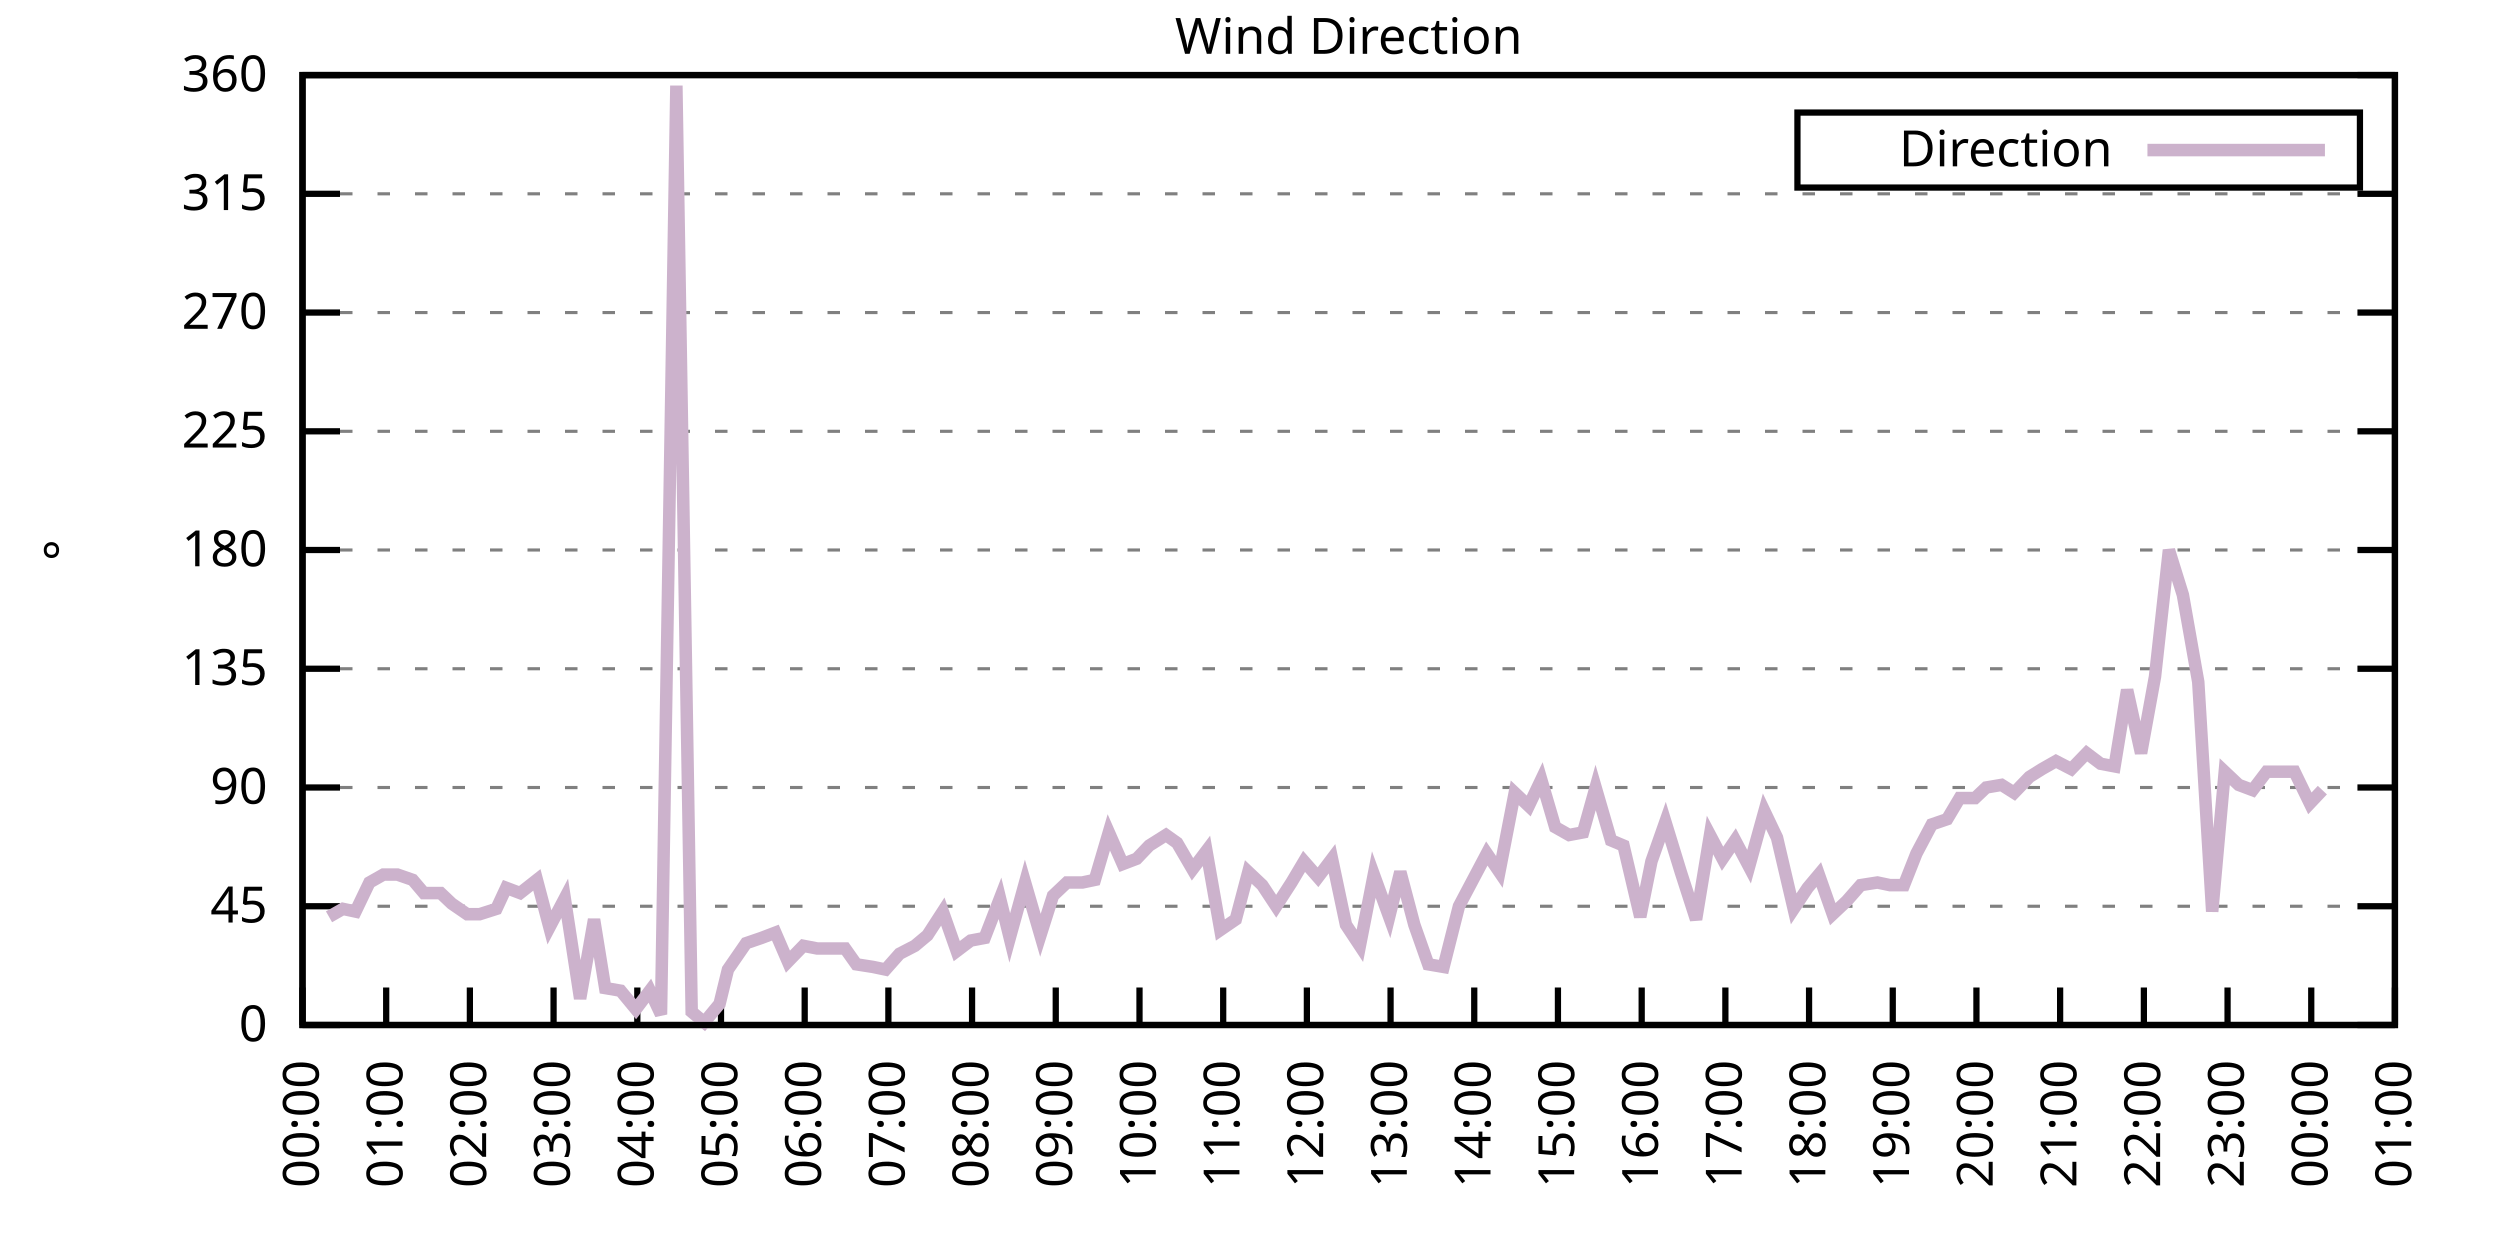
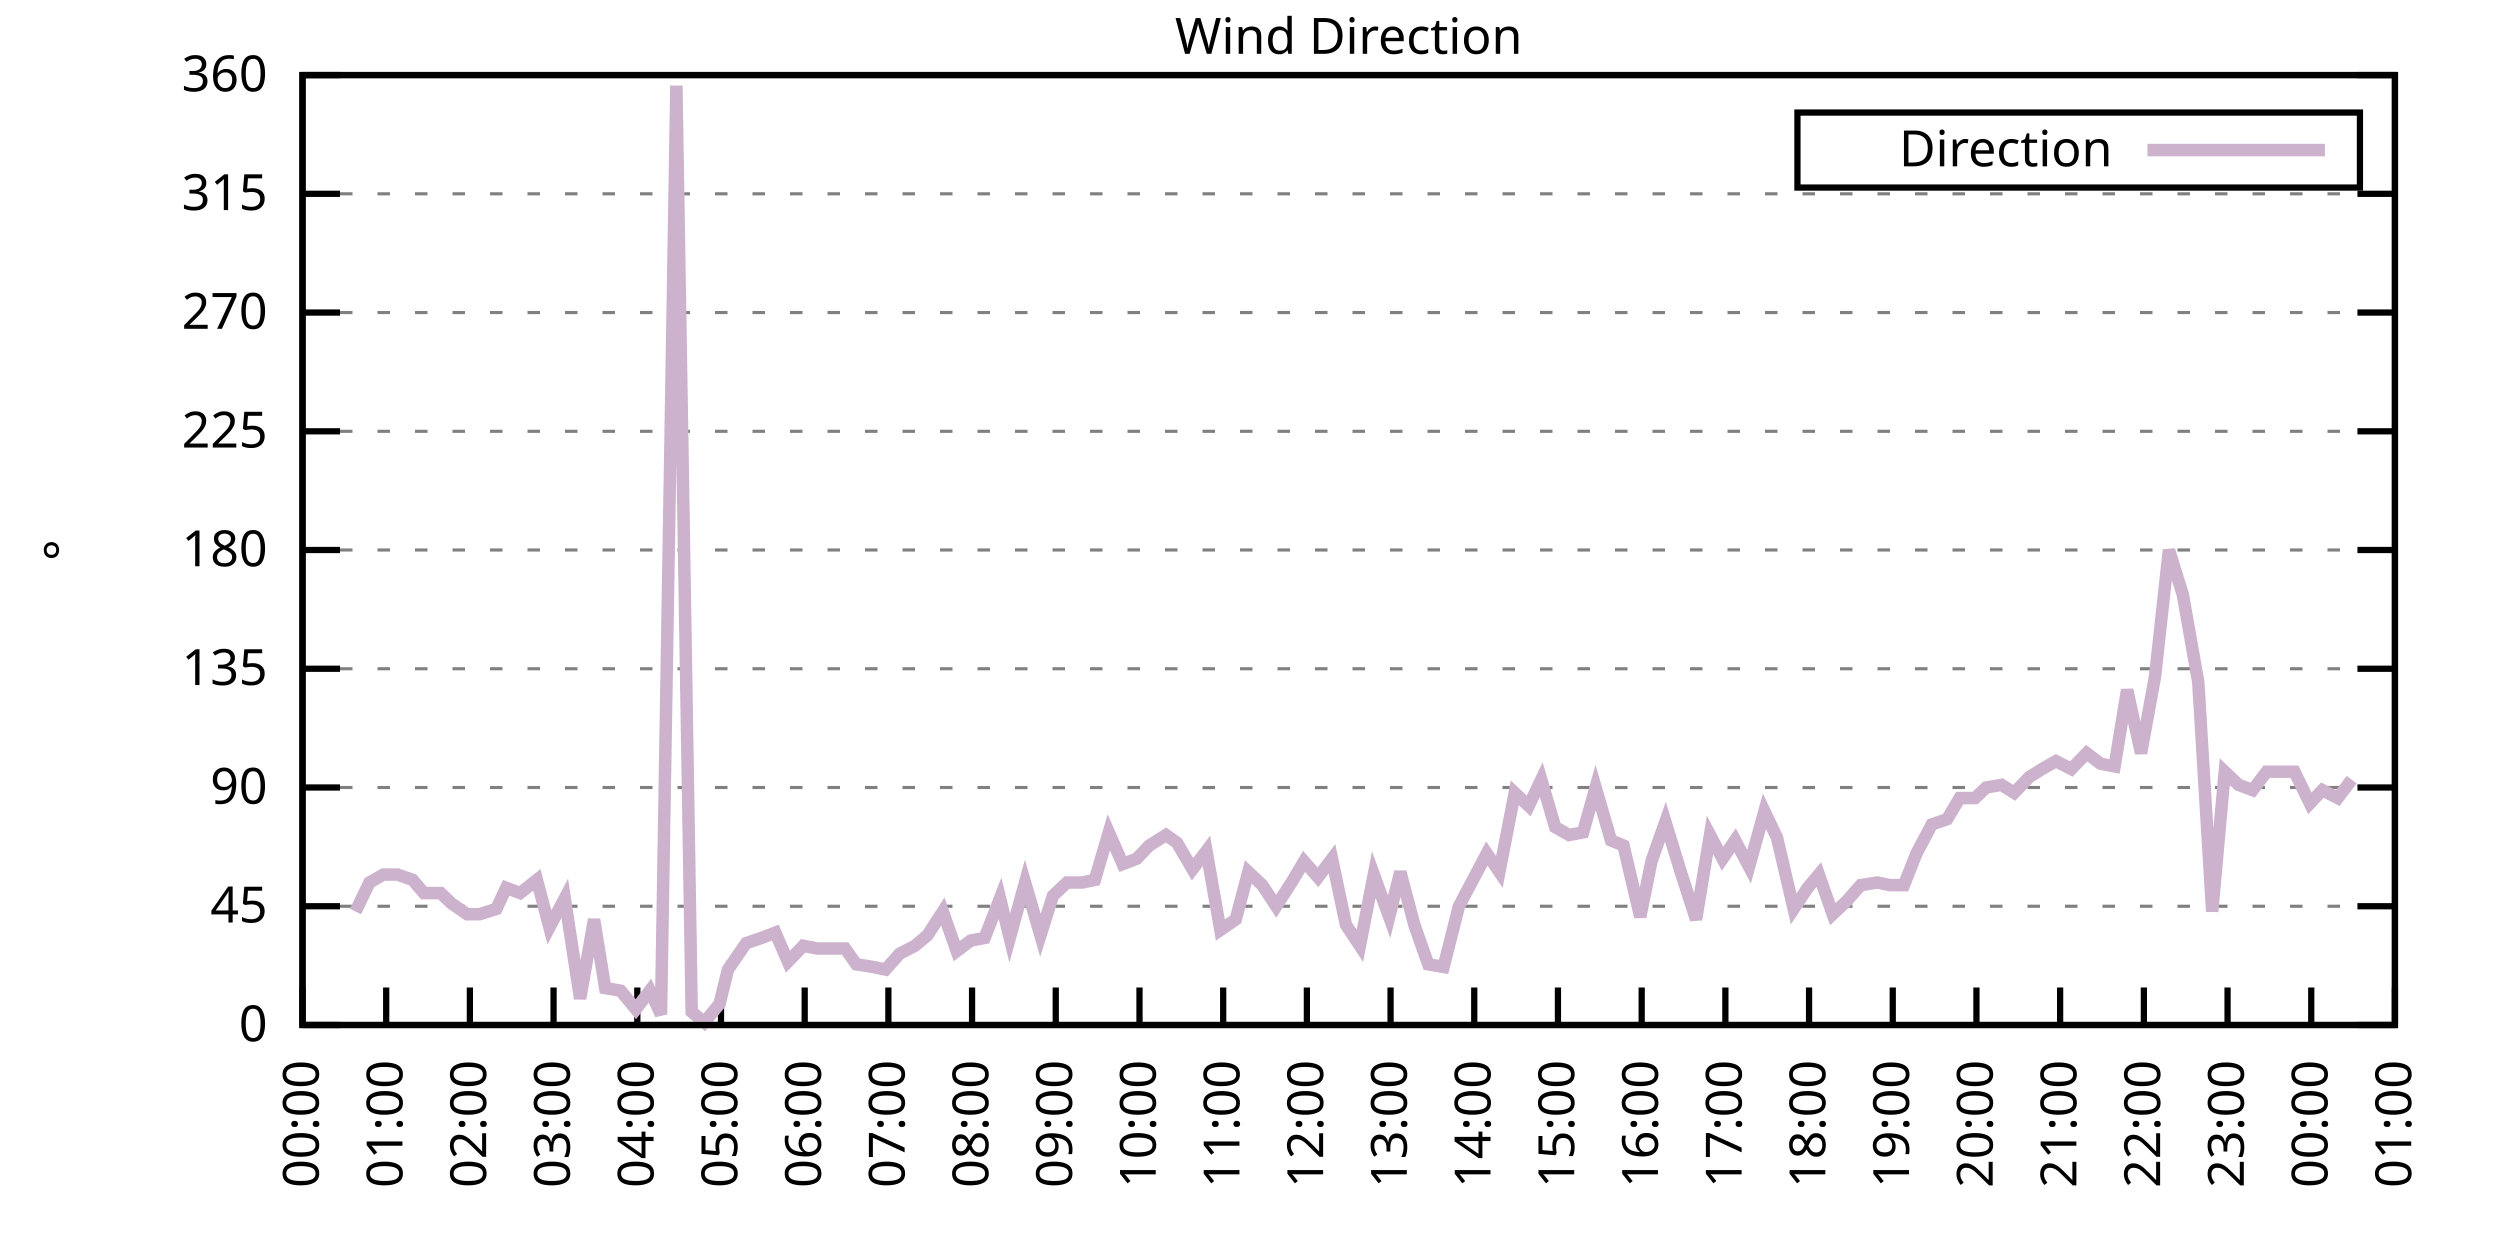
<svg xmlns="http://www.w3.org/2000/svg" xmlns:xlink="http://www.w3.org/1999/xlink" width="400" height="200" viewBox="0 0 400 200">
  <g id="gnuplot_canvas">
    <rect x="0" y="0" width="400" height="200" fill="none" />
    <defs>
      <circle id="gpDot" r="0.5" stroke-width="0.5" stroke="currentColor" />
      <path id="gpPt0" stroke-width="0.333" stroke="currentColor" d="M-1,0 h2 M0,-1 v2" />
      <path id="gpPt1" stroke-width="0.333" stroke="currentColor" d="M-1,-1 L1,1 M1,-1 L-1,1" />
      <path id="gpPt2" stroke-width="0.333" stroke="currentColor" d="M-1,0 L1,0 M0,-1 L0,1 M-1,-1 L1,1 M-1,1 L1,-1" />
      <rect id="gpPt3" stroke-width="0.333" stroke="currentColor" x="-1" y="-1" width="2" height="2" />
      <rect id="gpPt4" stroke-width="0.333" stroke="currentColor" fill="currentColor" x="-1" y="-1" width="2" height="2" />
      <circle id="gpPt5" stroke-width="0.333" stroke="currentColor" cx="0" cy="0" r="1" />
      <use xlink:href="#gpPt5" id="gpPt6" fill="currentColor" stroke="none" />
      <path id="gpPt7" stroke-width="0.333" stroke="currentColor" d="M0,-1.33 L-1.33,0.67 L1.33,0.67 z" />
      <use xlink:href="#gpPt7" id="gpPt8" fill="currentColor" stroke="none" />
      <use xlink:href="#gpPt7" id="gpPt9" stroke="currentColor" transform="rotate(180)" />
      <use xlink:href="#gpPt9" id="gpPt10" fill="currentColor" stroke="none" />
      <use xlink:href="#gpPt3" id="gpPt11" stroke="currentColor" transform="rotate(45)" />
      <use xlink:href="#gpPt11" id="gpPt12" fill="currentColor" stroke="none" />
      <path id="gpPt13" stroke-width="0.333" stroke="currentColor" d="M0,1.330 L1.265,0.411 L0.782,-1.067 L-0.782,-1.076 L-1.265,0.411 z" />
      <use xlink:href="#gpPt13" id="gpPt14" fill="currentColor" stroke="none" />
      <filter id="textbox" filterUnits="objectBoundingBox" x="0" y="0" height="1" width="1">
        <feFlood flood-color="white" flood-opacity="1" result="bgnd" />
        <feComposite in="SourceGraphic" in2="bgnd" operator="atop" />
      </filter>
      <filter id="greybox" filterUnits="objectBoundingBox" x="0" y="0" height="1" width="1">
        <feFlood flood-color="lightgrey" flood-opacity="1" result="grey" />
        <feComposite in="SourceGraphic" in2="grey" operator="atop" />
      </filter>
    </defs>
    <g fill="none" color="white" stroke="currentColor" stroke-width="1.00" stroke-linecap="butt" stroke-linejoin="miter">
</g>
    <g fill="none" color="black" stroke="currentColor" stroke-width="1.00" stroke-linecap="butt" stroke-linejoin="miter">
      <g stroke="none" shape-rendering="crispEdges">
        <polygon fill="rgb(255, 255, 255)" points="48.40,164.00 383.18,164.00 383.18,12.02 48.40,12.02 " />
      </g>
    </g>
    <g fill="none" color="black" stroke="currentColor" stroke-width="1.00" stroke-linecap="butt" stroke-linejoin="miter">
</g>
    <g fill="none" color="black" stroke="black" stroke-width="0.50" stroke-linecap="butt" stroke-linejoin="miter">
</g>
    <g fill="none" color="gray" stroke="currentColor" stroke-width="0.50" stroke-linecap="butt" stroke-linejoin="miter">
      <path stroke="gray" stroke-dasharray="2,4" class="gridline" d="M48.40,164.00 L383.19,164.00  " />
    </g>
    <g fill="none" color="gray" stroke="gray" stroke-width="1.00" stroke-linecap="butt" stroke-linejoin="miter">
</g>
    <g fill="none" color="black" stroke="currentColor" stroke-width="1.00" stroke-linecap="butt" stroke-linejoin="miter">
      <path stroke="black" d="M48.40,164.00 L54.40,164.00 M383.19,164.00 L377.19,164.00  " />
      <g transform="translate(42.80,166.60)" stroke="none" fill="black" font-family="Sans" font-size="8.00" text-anchor="end">
        <text>
          <tspan font-family="Sans"> 0</tspan>
        </text>
      </g>
    </g>
    <g fill="none" color="black" stroke="currentColor" stroke-width="1.00" stroke-linecap="butt" stroke-linejoin="miter">
</g>
    <g fill="none" color="black" stroke="black" stroke-width="0.50" stroke-linecap="butt" stroke-linejoin="miter">
</g>
    <g fill="none" color="gray" stroke="currentColor" stroke-width="0.50" stroke-linecap="butt" stroke-linejoin="miter">
      <path stroke="gray" stroke-dasharray="2,4" class="gridline" d="M48.40,145.00 L383.19,145.00  " />
    </g>
    <g fill="none" color="gray" stroke="gray" stroke-width="1.00" stroke-linecap="butt" stroke-linejoin="miter">
</g>
    <g fill="none" color="black" stroke="currentColor" stroke-width="1.00" stroke-linecap="butt" stroke-linejoin="miter">
      <path stroke="black" d="M48.40,145.00 L54.40,145.00 M383.19,145.00 L377.19,145.00  " />
      <g transform="translate(42.80,147.60)" stroke="none" fill="black" font-family="Sans" font-size="8.00" text-anchor="end">
        <text>
          <tspan font-family="Sans"> 45</tspan>
        </text>
      </g>
    </g>
    <g fill="none" color="black" stroke="currentColor" stroke-width="1.00" stroke-linecap="butt" stroke-linejoin="miter">
</g>
    <g fill="none" color="black" stroke="black" stroke-width="0.50" stroke-linecap="butt" stroke-linejoin="miter">
</g>
    <g fill="none" color="gray" stroke="currentColor" stroke-width="0.50" stroke-linecap="butt" stroke-linejoin="miter">
      <path stroke="gray" stroke-dasharray="2,4" class="gridline" d="M48.40,126.00 L383.19,126.00  " />
    </g>
    <g fill="none" color="gray" stroke="gray" stroke-width="1.00" stroke-linecap="butt" stroke-linejoin="miter">
</g>
    <g fill="none" color="black" stroke="currentColor" stroke-width="1.00" stroke-linecap="butt" stroke-linejoin="miter">
      <path stroke="black" d="M48.40,126.00 L54.40,126.00 M383.19,126.00 L377.19,126.00  " />
      <g transform="translate(42.80,128.60)" stroke="none" fill="black" font-family="Sans" font-size="8.00" text-anchor="end">
        <text>
          <tspan font-family="Sans"> 90</tspan>
        </text>
      </g>
    </g>
    <g fill="none" color="black" stroke="currentColor" stroke-width="1.00" stroke-linecap="butt" stroke-linejoin="miter">
</g>
    <g fill="none" color="black" stroke="black" stroke-width="0.50" stroke-linecap="butt" stroke-linejoin="miter">
</g>
    <g fill="none" color="gray" stroke="currentColor" stroke-width="0.50" stroke-linecap="butt" stroke-linejoin="miter">
      <path stroke="gray" stroke-dasharray="2,4" class="gridline" d="M48.40,107.00 L383.19,107.00  " />
    </g>
    <g fill="none" color="gray" stroke="gray" stroke-width="1.00" stroke-linecap="butt" stroke-linejoin="miter">
</g>
    <g fill="none" color="black" stroke="currentColor" stroke-width="1.00" stroke-linecap="butt" stroke-linejoin="miter">
      <path stroke="black" d="M48.40,107.00 L54.40,107.00 M383.19,107.00 L377.19,107.00  " />
      <g transform="translate(42.80,109.60)" stroke="none" fill="black" font-family="Sans" font-size="8.00" text-anchor="end">
        <text>
          <tspan font-family="Sans"> 135</tspan>
        </text>
      </g>
    </g>
    <g fill="none" color="black" stroke="currentColor" stroke-width="1.00" stroke-linecap="butt" stroke-linejoin="miter">
</g>
    <g fill="none" color="black" stroke="black" stroke-width="0.50" stroke-linecap="butt" stroke-linejoin="miter">
</g>
    <g fill="none" color="gray" stroke="currentColor" stroke-width="0.50" stroke-linecap="butt" stroke-linejoin="miter">
      <path stroke="gray" stroke-dasharray="2,4" class="gridline" d="M48.40,88.00 L383.19,88.00  " />
    </g>
    <g fill="none" color="gray" stroke="gray" stroke-width="1.00" stroke-linecap="butt" stroke-linejoin="miter">
</g>
    <g fill="none" color="black" stroke="currentColor" stroke-width="1.00" stroke-linecap="butt" stroke-linejoin="miter">
      <path stroke="black" d="M48.40,88.00 L54.40,88.00 M383.19,88.00 L377.19,88.00  " />
      <g transform="translate(42.80,90.60)" stroke="none" fill="black" font-family="Sans" font-size="8.00" text-anchor="end">
        <text>
          <tspan font-family="Sans"> 180</tspan>
        </text>
      </g>
    </g>
    <g fill="none" color="black" stroke="currentColor" stroke-width="1.00" stroke-linecap="butt" stroke-linejoin="miter">
</g>
    <g fill="none" color="black" stroke="black" stroke-width="0.50" stroke-linecap="butt" stroke-linejoin="miter">
</g>
    <g fill="none" color="gray" stroke="currentColor" stroke-width="0.50" stroke-linecap="butt" stroke-linejoin="miter">
      <path stroke="gray" stroke-dasharray="2,4" class="gridline" d="M48.40,69.01 L383.19,69.01  " />
    </g>
    <g fill="none" color="gray" stroke="gray" stroke-width="1.00" stroke-linecap="butt" stroke-linejoin="miter">
</g>
    <g fill="none" color="black" stroke="currentColor" stroke-width="1.00" stroke-linecap="butt" stroke-linejoin="miter">
      <path stroke="black" d="M48.40,69.01 L54.40,69.01 M383.19,69.01 L377.19,69.01  " />
      <g transform="translate(42.80,71.61)" stroke="none" fill="black" font-family="Sans" font-size="8.00" text-anchor="end">
        <text>
          <tspan font-family="Sans"> 225</tspan>
        </text>
      </g>
    </g>
    <g fill="none" color="black" stroke="currentColor" stroke-width="1.00" stroke-linecap="butt" stroke-linejoin="miter">
</g>
    <g fill="none" color="black" stroke="black" stroke-width="0.50" stroke-linecap="butt" stroke-linejoin="miter">
</g>
    <g fill="none" color="gray" stroke="currentColor" stroke-width="0.50" stroke-linecap="butt" stroke-linejoin="miter">
      <path stroke="gray" stroke-dasharray="2,4" class="gridline" d="M48.40,50.01 L383.19,50.01  " />
    </g>
    <g fill="none" color="gray" stroke="gray" stroke-width="1.00" stroke-linecap="butt" stroke-linejoin="miter">
</g>
    <g fill="none" color="black" stroke="currentColor" stroke-width="1.00" stroke-linecap="butt" stroke-linejoin="miter">
      <path stroke="black" d="M48.40,50.01 L54.40,50.01 M383.19,50.01 L377.19,50.01  " />
      <g transform="translate(42.80,52.61)" stroke="none" fill="black" font-family="Sans" font-size="8.00" text-anchor="end">
        <text>
          <tspan font-family="Sans"> 270</tspan>
        </text>
      </g>
    </g>
    <g fill="none" color="black" stroke="currentColor" stroke-width="1.00" stroke-linecap="butt" stroke-linejoin="miter">
</g>
    <g fill="none" color="black" stroke="black" stroke-width="0.50" stroke-linecap="butt" stroke-linejoin="miter">
</g>
    <g fill="none" color="gray" stroke="currentColor" stroke-width="0.50" stroke-linecap="butt" stroke-linejoin="miter">
      <path stroke="gray" stroke-dasharray="2,4" class="gridline" d="M48.40,31.01 L383.19,31.01  " />
    </g>
    <g fill="none" color="gray" stroke="gray" stroke-width="1.00" stroke-linecap="butt" stroke-linejoin="miter">
</g>
    <g fill="none" color="black" stroke="currentColor" stroke-width="1.00" stroke-linecap="butt" stroke-linejoin="miter">
      <path stroke="black" d="M48.40,31.01 L54.40,31.01 M383.19,31.01 L377.19,31.01  " />
      <g transform="translate(42.80,33.61)" stroke="none" fill="black" font-family="Sans" font-size="8.00" text-anchor="end">
        <text>
          <tspan font-family="Sans"> 315</tspan>
        </text>
      </g>
    </g>
    <g fill="none" color="black" stroke="currentColor" stroke-width="1.00" stroke-linecap="butt" stroke-linejoin="miter">
</g>
    <g fill="none" color="black" stroke="black" stroke-width="0.50" stroke-linecap="butt" stroke-linejoin="miter">
</g>
    <g fill="none" color="gray" stroke="currentColor" stroke-width="0.50" stroke-linecap="butt" stroke-linejoin="miter">
      <path stroke="gray" stroke-dasharray="2,4" class="gridline" d="M48.40,12.01 L383.19,12.01  " />
    </g>
    <g fill="none" color="gray" stroke="gray" stroke-width="1.00" stroke-linecap="butt" stroke-linejoin="miter">
</g>
    <g fill="none" color="black" stroke="currentColor" stroke-width="1.00" stroke-linecap="butt" stroke-linejoin="miter">
      <path stroke="black" d="M48.40,12.01 L54.40,12.01 M383.19,12.01 L377.19,12.01  " />
      <g transform="translate(42.80,14.61)" stroke="none" fill="black" font-family="Sans" font-size="8.00" text-anchor="end">
        <text>
          <tspan font-family="Sans"> 360</tspan>
        </text>
      </g>
    </g>
    <g fill="none" color="black" stroke="currentColor" stroke-width="1.00" stroke-linecap="butt" stroke-linejoin="miter">
      <path stroke="black" d="M48.40,164.00 L48.40,158.00  " />
      <g transform="translate(51.00,169.60) rotate(270.00)" stroke="none" fill="black" font-family="Sans" font-size="8.00" text-anchor="end">
        <text>
          <tspan font-family="Sans">00:00</tspan>
        </text>
      </g>
    </g>
    <g fill="none" color="black" stroke="currentColor" stroke-width="1.00" stroke-linecap="butt" stroke-linejoin="miter">
      <path stroke="black" d="M61.79,164.00 L61.79,158.00  " />
      <g transform="translate(64.39,169.60) rotate(270.00)" stroke="none" fill="black" font-family="Sans" font-size="8.00" text-anchor="end">
        <text>
          <tspan font-family="Sans">01:00</tspan>
        </text>
      </g>
    </g>
    <g fill="none" color="black" stroke="currentColor" stroke-width="1.00" stroke-linecap="butt" stroke-linejoin="miter">
      <path stroke="black" d="M75.18,164.00 L75.18,158.00  " />
      <g transform="translate(77.78,169.60) rotate(270.00)" stroke="none" fill="black" font-family="Sans" font-size="8.00" text-anchor="end">
        <text>
          <tspan font-family="Sans">02:00</tspan>
        </text>
      </g>
    </g>
    <g fill="none" color="black" stroke="currentColor" stroke-width="1.00" stroke-linecap="butt" stroke-linejoin="miter">
      <path stroke="black" d="M88.57,164.00 L88.57,158.00  " />
      <g transform="translate(91.17,169.60) rotate(270.00)" stroke="none" fill="black" font-family="Sans" font-size="8.00" text-anchor="end">
        <text>
          <tspan font-family="Sans">03:00</tspan>
        </text>
      </g>
    </g>
    <g fill="none" color="black" stroke="currentColor" stroke-width="1.00" stroke-linecap="butt" stroke-linejoin="miter">
      <path stroke="black" d="M101.97,164.00 L101.97,158.00  " />
      <g transform="translate(104.57,169.60) rotate(270.00)" stroke="none" fill="black" font-family="Sans" font-size="8.00" text-anchor="end">
        <text>
          <tspan font-family="Sans">04:00</tspan>
        </text>
      </g>
    </g>
    <g fill="none" color="black" stroke="currentColor" stroke-width="1.00" stroke-linecap="butt" stroke-linejoin="miter">
      <path stroke="black" d="M115.36,164.00 L115.36,158.00  " />
      <g transform="translate(117.96,169.60) rotate(270.00)" stroke="none" fill="black" font-family="Sans" font-size="8.00" text-anchor="end">
        <text>
          <tspan font-family="Sans">05:00</tspan>
        </text>
      </g>
    </g>
    <g fill="none" color="black" stroke="currentColor" stroke-width="1.00" stroke-linecap="butt" stroke-linejoin="miter">
      <path stroke="black" d="M128.75,164.00 L128.75,158.00  " />
      <g transform="translate(131.35,169.60) rotate(270.00)" stroke="none" fill="black" font-family="Sans" font-size="8.00" text-anchor="end">
        <text>
          <tspan font-family="Sans">06:00</tspan>
        </text>
      </g>
    </g>
    <g fill="none" color="black" stroke="currentColor" stroke-width="1.00" stroke-linecap="butt" stroke-linejoin="miter">
      <path stroke="black" d="M142.14,164.00 L142.14,158.00  " />
      <g transform="translate(144.74,169.60) rotate(270.00)" stroke="none" fill="black" font-family="Sans" font-size="8.00" text-anchor="end">
        <text>
          <tspan font-family="Sans">07:00</tspan>
        </text>
      </g>
    </g>
    <g fill="none" color="black" stroke="currentColor" stroke-width="1.00" stroke-linecap="butt" stroke-linejoin="miter">
      <path stroke="black" d="M155.53,164.00 L155.53,158.00  " />
      <g transform="translate(158.13,169.60) rotate(270.00)" stroke="none" fill="black" font-family="Sans" font-size="8.00" text-anchor="end">
        <text>
          <tspan font-family="Sans">08:00</tspan>
        </text>
      </g>
    </g>
    <g fill="none" color="black" stroke="currentColor" stroke-width="1.00" stroke-linecap="butt" stroke-linejoin="miter">
      <path stroke="black" d="M168.92,164.00 L168.92,158.00  " />
      <g transform="translate(171.52,169.60) rotate(270.00)" stroke="none" fill="black" font-family="Sans" font-size="8.00" text-anchor="end">
        <text>
          <tspan font-family="Sans">09:00</tspan>
        </text>
      </g>
    </g>
    <g fill="none" color="black" stroke="currentColor" stroke-width="1.00" stroke-linecap="butt" stroke-linejoin="miter">
      <path stroke="black" d="M182.32,164.00 L182.32,158.00  " />
      <g transform="translate(184.92,169.60) rotate(270.00)" stroke="none" fill="black" font-family="Sans" font-size="8.00" text-anchor="end">
        <text>
          <tspan font-family="Sans">10:00</tspan>
        </text>
      </g>
    </g>
    <g fill="none" color="black" stroke="currentColor" stroke-width="1.00" stroke-linecap="butt" stroke-linejoin="miter">
      <path stroke="black" d="M195.71,164.00 L195.71,158.00  " />
      <g transform="translate(198.31,169.60) rotate(270.00)" stroke="none" fill="black" font-family="Sans" font-size="8.00" text-anchor="end">
        <text>
          <tspan font-family="Sans">11:00</tspan>
        </text>
      </g>
    </g>
    <g fill="none" color="black" stroke="currentColor" stroke-width="1.00" stroke-linecap="butt" stroke-linejoin="miter">
      <path stroke="black" d="M209.10,164.00 L209.10,158.00  " />
      <g transform="translate(211.70,169.60) rotate(270.00)" stroke="none" fill="black" font-family="Sans" font-size="8.00" text-anchor="end">
        <text>
          <tspan font-family="Sans">12:00</tspan>
        </text>
      </g>
    </g>
    <g fill="none" color="black" stroke="currentColor" stroke-width="1.00" stroke-linecap="butt" stroke-linejoin="miter">
      <path stroke="black" d="M222.49,164.00 L222.49,158.00  " />
      <g transform="translate(225.09,169.60) rotate(270.00)" stroke="none" fill="black" font-family="Sans" font-size="8.00" text-anchor="end">
        <text>
          <tspan font-family="Sans">13:00</tspan>
        </text>
      </g>
    </g>
    <g fill="none" color="black" stroke="currentColor" stroke-width="1.00" stroke-linecap="butt" stroke-linejoin="miter">
      <path stroke="black" d="M235.88,164.00 L235.88,158.00  " />
      <g transform="translate(238.48,169.60) rotate(270.00)" stroke="none" fill="black" font-family="Sans" font-size="8.00" text-anchor="end">
        <text>
          <tspan font-family="Sans">14:00</tspan>
        </text>
      </g>
    </g>
    <g fill="none" color="black" stroke="currentColor" stroke-width="1.00" stroke-linecap="butt" stroke-linejoin="miter">
      <path stroke="black" d="M249.27,164.00 L249.27,158.00  " />
      <g transform="translate(251.87,169.60) rotate(270.00)" stroke="none" fill="black" font-family="Sans" font-size="8.00" text-anchor="end">
        <text>
          <tspan font-family="Sans">15:00</tspan>
        </text>
      </g>
    </g>
    <g fill="none" color="black" stroke="currentColor" stroke-width="1.00" stroke-linecap="butt" stroke-linejoin="miter">
      <path stroke="black" d="M262.67,164.00 L262.67,158.00  " />
      <g transform="translate(265.27,169.60) rotate(270.00)" stroke="none" fill="black" font-family="Sans" font-size="8.00" text-anchor="end">
        <text>
          <tspan font-family="Sans">16:00</tspan>
        </text>
      </g>
    </g>
    <g fill="none" color="black" stroke="currentColor" stroke-width="1.00" stroke-linecap="butt" stroke-linejoin="miter">
      <path stroke="black" d="M276.06,164.00 L276.06,158.00  " />
      <g transform="translate(278.66,169.60) rotate(270.00)" stroke="none" fill="black" font-family="Sans" font-size="8.00" text-anchor="end">
        <text>
          <tspan font-family="Sans">17:00</tspan>
        </text>
      </g>
    </g>
    <g fill="none" color="black" stroke="currentColor" stroke-width="1.00" stroke-linecap="butt" stroke-linejoin="miter">
      <path stroke="black" d="M289.45,164.00 L289.45,158.00  " />
      <g transform="translate(292.05,169.60) rotate(270.00)" stroke="none" fill="black" font-family="Sans" font-size="8.00" text-anchor="end">
        <text>
          <tspan font-family="Sans">18:00</tspan>
        </text>
      </g>
    </g>
    <g fill="none" color="black" stroke="currentColor" stroke-width="1.00" stroke-linecap="butt" stroke-linejoin="miter">
      <path stroke="black" d="M302.84,164.00 L302.84,158.00  " />
      <g transform="translate(305.44,169.60) rotate(270.00)" stroke="none" fill="black" font-family="Sans" font-size="8.00" text-anchor="end">
        <text>
          <tspan font-family="Sans">19:00</tspan>
        </text>
      </g>
    </g>
    <g fill="none" color="black" stroke="currentColor" stroke-width="1.00" stroke-linecap="butt" stroke-linejoin="miter">
      <path stroke="black" d="M316.23,164.00 L316.23,158.00  " />
      <g transform="translate(318.83,169.60) rotate(270.00)" stroke="none" fill="black" font-family="Sans" font-size="8.00" text-anchor="end">
        <text>
          <tspan font-family="Sans">20:00</tspan>
        </text>
      </g>
    </g>
    <g fill="none" color="black" stroke="currentColor" stroke-width="1.00" stroke-linecap="butt" stroke-linejoin="miter">
      <path stroke="black" d="M329.62,164.00 L329.62,158.00  " />
      <g transform="translate(332.22,169.60) rotate(270.00)" stroke="none" fill="black" font-family="Sans" font-size="8.00" text-anchor="end">
        <text>
          <tspan font-family="Sans">21:00</tspan>
        </text>
      </g>
    </g>
    <g fill="none" color="black" stroke="currentColor" stroke-width="1.00" stroke-linecap="butt" stroke-linejoin="miter">
      <path stroke="black" d="M343.02,164.00 L343.02,158.00  " />
      <g transform="translate(345.62,169.60) rotate(270.00)" stroke="none" fill="black" font-family="Sans" font-size="8.00" text-anchor="end">
        <text>
          <tspan font-family="Sans">22:00</tspan>
        </text>
      </g>
    </g>
    <g fill="none" color="black" stroke="currentColor" stroke-width="1.00" stroke-linecap="butt" stroke-linejoin="miter">
      <path stroke="black" d="M356.41,164.00 L356.41,158.00  " />
      <g transform="translate(359.01,169.60) rotate(270.00)" stroke="none" fill="black" font-family="Sans" font-size="8.00" text-anchor="end">
        <text>
          <tspan font-family="Sans">23:00</tspan>
        </text>
      </g>
    </g>
    <g fill="none" color="black" stroke="currentColor" stroke-width="1.00" stroke-linecap="butt" stroke-linejoin="miter">
      <path stroke="black" d="M369.80,164.00 L369.80,158.00  " />
      <g transform="translate(372.40,169.60) rotate(270.00)" stroke="none" fill="black" font-family="Sans" font-size="8.00" text-anchor="end">
        <text>
          <tspan font-family="Sans">00:00</tspan>
        </text>
      </g>
    </g>
    <g fill="none" color="black" stroke="currentColor" stroke-width="1.00" stroke-linecap="butt" stroke-linejoin="miter">
      <path stroke="black" d="M383.19,164.00 L383.19,158.00  " />
      <g transform="translate(385.79,169.60) rotate(270.00)" stroke="none" fill="black" font-family="Sans" font-size="8.00" text-anchor="end">
        <text>
          <tspan font-family="Sans">01:00</tspan>
        </text>
      </g>
    </g>
    <g fill="none" color="black" stroke="currentColor" stroke-width="1.00" stroke-linecap="butt" stroke-linejoin="miter">
</g>
    <g fill="none" color="black" stroke="currentColor" stroke-width="1.00" stroke-linecap="butt" stroke-linejoin="miter">
      <path stroke="black" d="M48.40,12.01 L48.40,164.00 L383.19,164.00 L383.19,12.01 L48.40,12.01 Z  " />
    </g>
    <g fill="none" color="black" stroke="currentColor" stroke-width="1.00" stroke-linecap="butt" stroke-linejoin="miter">
</g>
    <g fill="none" color="black" stroke="currentColor" stroke-width="1.00" stroke-linecap="butt" stroke-linejoin="miter">
      <path stroke="black" d="M287.59,30.01 L287.59,18.01 L377.59,18.01 L377.59,30.01 L287.59,30.01 Z  " />
    </g>
    <g id="Wind_direction_plot_1">
      <g fill="none" color="white" stroke="black" stroke-width="2.00" stroke-linecap="butt" stroke-linejoin="miter">
</g>
      <g fill="none" color="black" stroke="currentColor" stroke-width="2.00" stroke-linecap="butt" stroke-linejoin="miter">
        <g transform="translate(337.99,26.61)" stroke="none" fill="black" font-family="Sans" font-size="8.00" text-anchor="end">
          <text>
            <tspan font-family="Sans">Direction</tspan>
          </text>
        </g>
      </g>
      <g fill="none" color="black" stroke="currentColor" stroke-width="2.00" stroke-linecap="butt" stroke-linejoin="miter">
-         <path stroke="rgb(204, 178, 204)" d="M343.59,24.01 L371.99,24.01 M52.64,146.69 L54.87,145.42 L56.88,145.85 L59.11,141.20 L61.35,139.93 L63.58,139.93   L66.03,140.78 L67.82,142.89 L70.50,142.89 L72.28,144.58 L74.74,146.27 L76.75,146.27 L79.42,145.42 L80.99,142.05   L83.22,142.89 L85.90,140.78 L87.91,148.38 L90.36,143.73 L92.82,159.78 L95.05,147.11 L96.83,158.09 L99.29,158.51   L101.74,161.47 L103.98,158.51 L105.76,162.31 L108.22,13.70 L110.67,161.89 L112.68,163.58 L115.13,160.62 L116.47,155.13   L119.38,150.91 L121.83,150.07 L124.06,149.22 L126.07,153.87 L128.53,151.33 L130.76,151.76 L132.99,151.76 L135.22,151.76   L137.01,154.29 L139.69,154.71 L141.69,155.13 L143.93,152.60 L146.38,151.33 L148.39,149.65 L150.85,145.85 L153.08,152.18   L155.31,150.49 L157.54,150.07 L160.00,143.73 L161.56,150.07 L164.01,141.20 L166.47,149.65 L168.48,143.31 L170.71,141.20   L173.17,141.20 L175.17,140.78 L177.41,133.18 L179.64,138.25 L181.87,137.40 L183.88,135.29 L186.56,133.60 L188.34,134.87   L190.80,139.09 L193.03,136.14 L195.26,148.80 L197.72,147.11 L199.73,139.51 L201.96,141.62 L204.19,145.00 L206.64,141.20   L208.65,137.82 L210.88,140.36 L213.12,137.40 L215.35,147.96 L217.58,151.33 L219.81,139.93 L222.27,146.69 L224.05,139.51   L226.29,147.96 L228.52,154.29 L230.97,154.71 L233.43,145.00 L235.66,140.78 L237.89,136.56 L239.90,139.51 L242.36,126.85   L244.59,128.96 L246.60,124.74 L248.83,132.34 L251.06,133.60 L253.29,133.18 L255.30,126.00 L257.76,134.45 L259.76,135.29   L262.44,146.69 L264.23,137.82 L266.46,131.49 L268.92,139.51 L271.37,147.11 L273.60,133.60 L275.61,137.40 L277.62,134.45   L279.85,138.67 L282.31,129.80 L284.32,134.02 L286.99,145.42 L289.23,142.05 L291.01,139.93 L293.24,146.27 L295.48,144.16   L297.71,141.62 L300.39,141.20 L302.39,141.62 L304.63,141.62 L306.63,136.56 L309.09,131.91 L311.54,131.07 L313.55,127.69   L316.01,127.69 L317.79,126.00 L320.25,125.58 L322.26,126.85 L324.71,124.31 L326.72,123.05 L328.95,121.78 L331.41,123.05   L333.86,120.51 L336.10,122.20 L338.33,122.62 L340.34,110.38 L342.57,120.51 L344.80,108.27 L347.03,88.00 L349.26,95.18   L351.72,109.11 L353.95,145.85 L355.96,123.47 L358.19,125.58 L360.42,126.42 L362.66,123.47 L364.89,123.47 L367.12,123.47   L369.58,128.54 L371.58,126.42  " />
+         <path stroke="rgb(204, 178, 204)" d="M343.59,24.01 L371.99,24.01 M56.88,145.85 L59.11,141.20 L61.35,139.93 L63.58,139.93 L66.03,140.78 L67.82,142.89   L70.50,142.89 L72.28,144.58 L74.74,146.27 L76.75,146.27 L79.42,145.42 L80.99,142.05 L83.22,142.89 L85.90,140.78   L87.91,148.38 L90.36,143.73 L92.82,159.78 L95.05,147.11 L96.83,158.09 L99.29,158.51 L101.74,161.47 L103.98,158.51   L105.76,162.31 L108.22,13.70 L110.67,161.89 L112.68,163.58 L115.13,160.62 L116.47,155.13 L119.38,150.91 L121.83,150.07   L124.06,149.22 L126.07,153.87 L128.53,151.33 L130.76,151.76 L132.99,151.76 L135.22,151.76 L137.01,154.29 L139.69,154.71   L141.69,155.13 L143.93,152.60 L146.38,151.33 L148.39,149.65 L150.85,145.85 L153.08,152.18 L155.31,150.49 L157.54,150.07   L160.00,143.73 L161.56,150.07 L164.01,141.20 L166.47,149.65 L168.48,143.31 L170.71,141.20 L173.17,141.20 L175.17,140.78   L177.41,133.18 L179.64,138.25 L181.87,137.40 L183.88,135.29 L186.56,133.60 L188.34,134.87 L190.80,139.09 L193.03,136.14   L195.26,148.80 L197.72,147.11 L199.73,139.51 L201.96,141.62 L204.19,145.00 L206.64,141.20 L208.65,137.82 L210.88,140.36   L213.12,137.40 L215.35,147.96 L217.58,151.33 L219.81,139.93 L222.27,146.69 L224.05,139.51 L226.29,147.96 L228.52,154.29   L230.97,154.71 L233.43,145.00 L235.66,140.78 L237.89,136.56 L239.90,139.51 L242.36,126.85 L244.59,128.96 L246.60,124.74   L248.83,132.34 L251.06,133.60 L253.29,133.18 L255.30,126.00 L257.76,134.45 L259.76,135.29 L262.44,146.69 L264.23,137.82   L266.46,131.49 L268.92,139.51 L271.37,147.11 L273.60,133.60 L275.61,137.40 L277.62,134.45 L279.85,138.67 L282.31,129.80   L284.32,134.02 L286.99,145.42 L289.23,142.05 L291.01,139.93 L293.24,146.27 L295.48,144.16 L297.71,141.62 L300.39,141.20   L302.39,141.62 L304.63,141.62 L306.63,136.56 L309.09,131.91 L311.54,131.07 L313.55,127.69 L316.01,127.69 L317.79,126.00   L320.25,125.58 L322.26,126.85 L324.71,124.31 L326.72,123.05 L328.95,121.78 L331.41,123.05 L333.86,120.51 L336.10,122.20   L338.33,122.62 L340.34,110.38 L342.57,120.51 L344.80,108.27 L347.03,88.00 L349.26,95.18 L351.72,109.11 L353.95,145.85   L355.96,123.47 L358.19,125.58 L360.42,126.42 L362.66,123.47 L364.89,123.47 L367.12,123.47 L369.58,128.54 L371.58,126.42   L374.04,127.69 L376.27,124.74  " />
      </g>
    </g>
    <g fill="none" color="black" stroke="currentColor" stroke-width="2.00" stroke-linecap="butt" stroke-linejoin="miter">
</g>
    <g fill="none" color="black" stroke="black" stroke-width="1.00" stroke-linecap="butt" stroke-linejoin="miter">
</g>
    <g fill="none" color="black" stroke="currentColor" stroke-width="1.00" stroke-linecap="butt" stroke-linejoin="miter">
      <path stroke="black" d="M48.40,12.01 L48.40,164.00 L383.19,164.00 L383.19,12.01 L48.40,12.01 Z  " />
      <g transform="translate(12.80,88.01) rotate(270.00)" stroke="none" fill="black" font-family="Sans" font-size="8.00" text-anchor="middle">
        <text>
          <tspan font-family="Sans">°</tspan>
        </text>
      </g>
    </g>
    <g fill="none" color="black" stroke="currentColor" stroke-width="1.00" stroke-linecap="butt" stroke-linejoin="miter">
</g>
    <g fill="none" color="black" stroke="currentColor" stroke-width="1.00" stroke-linecap="butt" stroke-linejoin="miter">
      <g transform="translate(215.79,8.61)" stroke="none" fill="black" font-family="Sans" font-size="8.00" text-anchor="middle">
        <text>
          <tspan font-family="Sans">Wind Direction</tspan>
        </text>
      </g>
    </g>
    <g fill="none" color="black" stroke="currentColor" stroke-width="1.00" stroke-linecap="butt" stroke-linejoin="miter">
</g>
  </g>
</svg>
